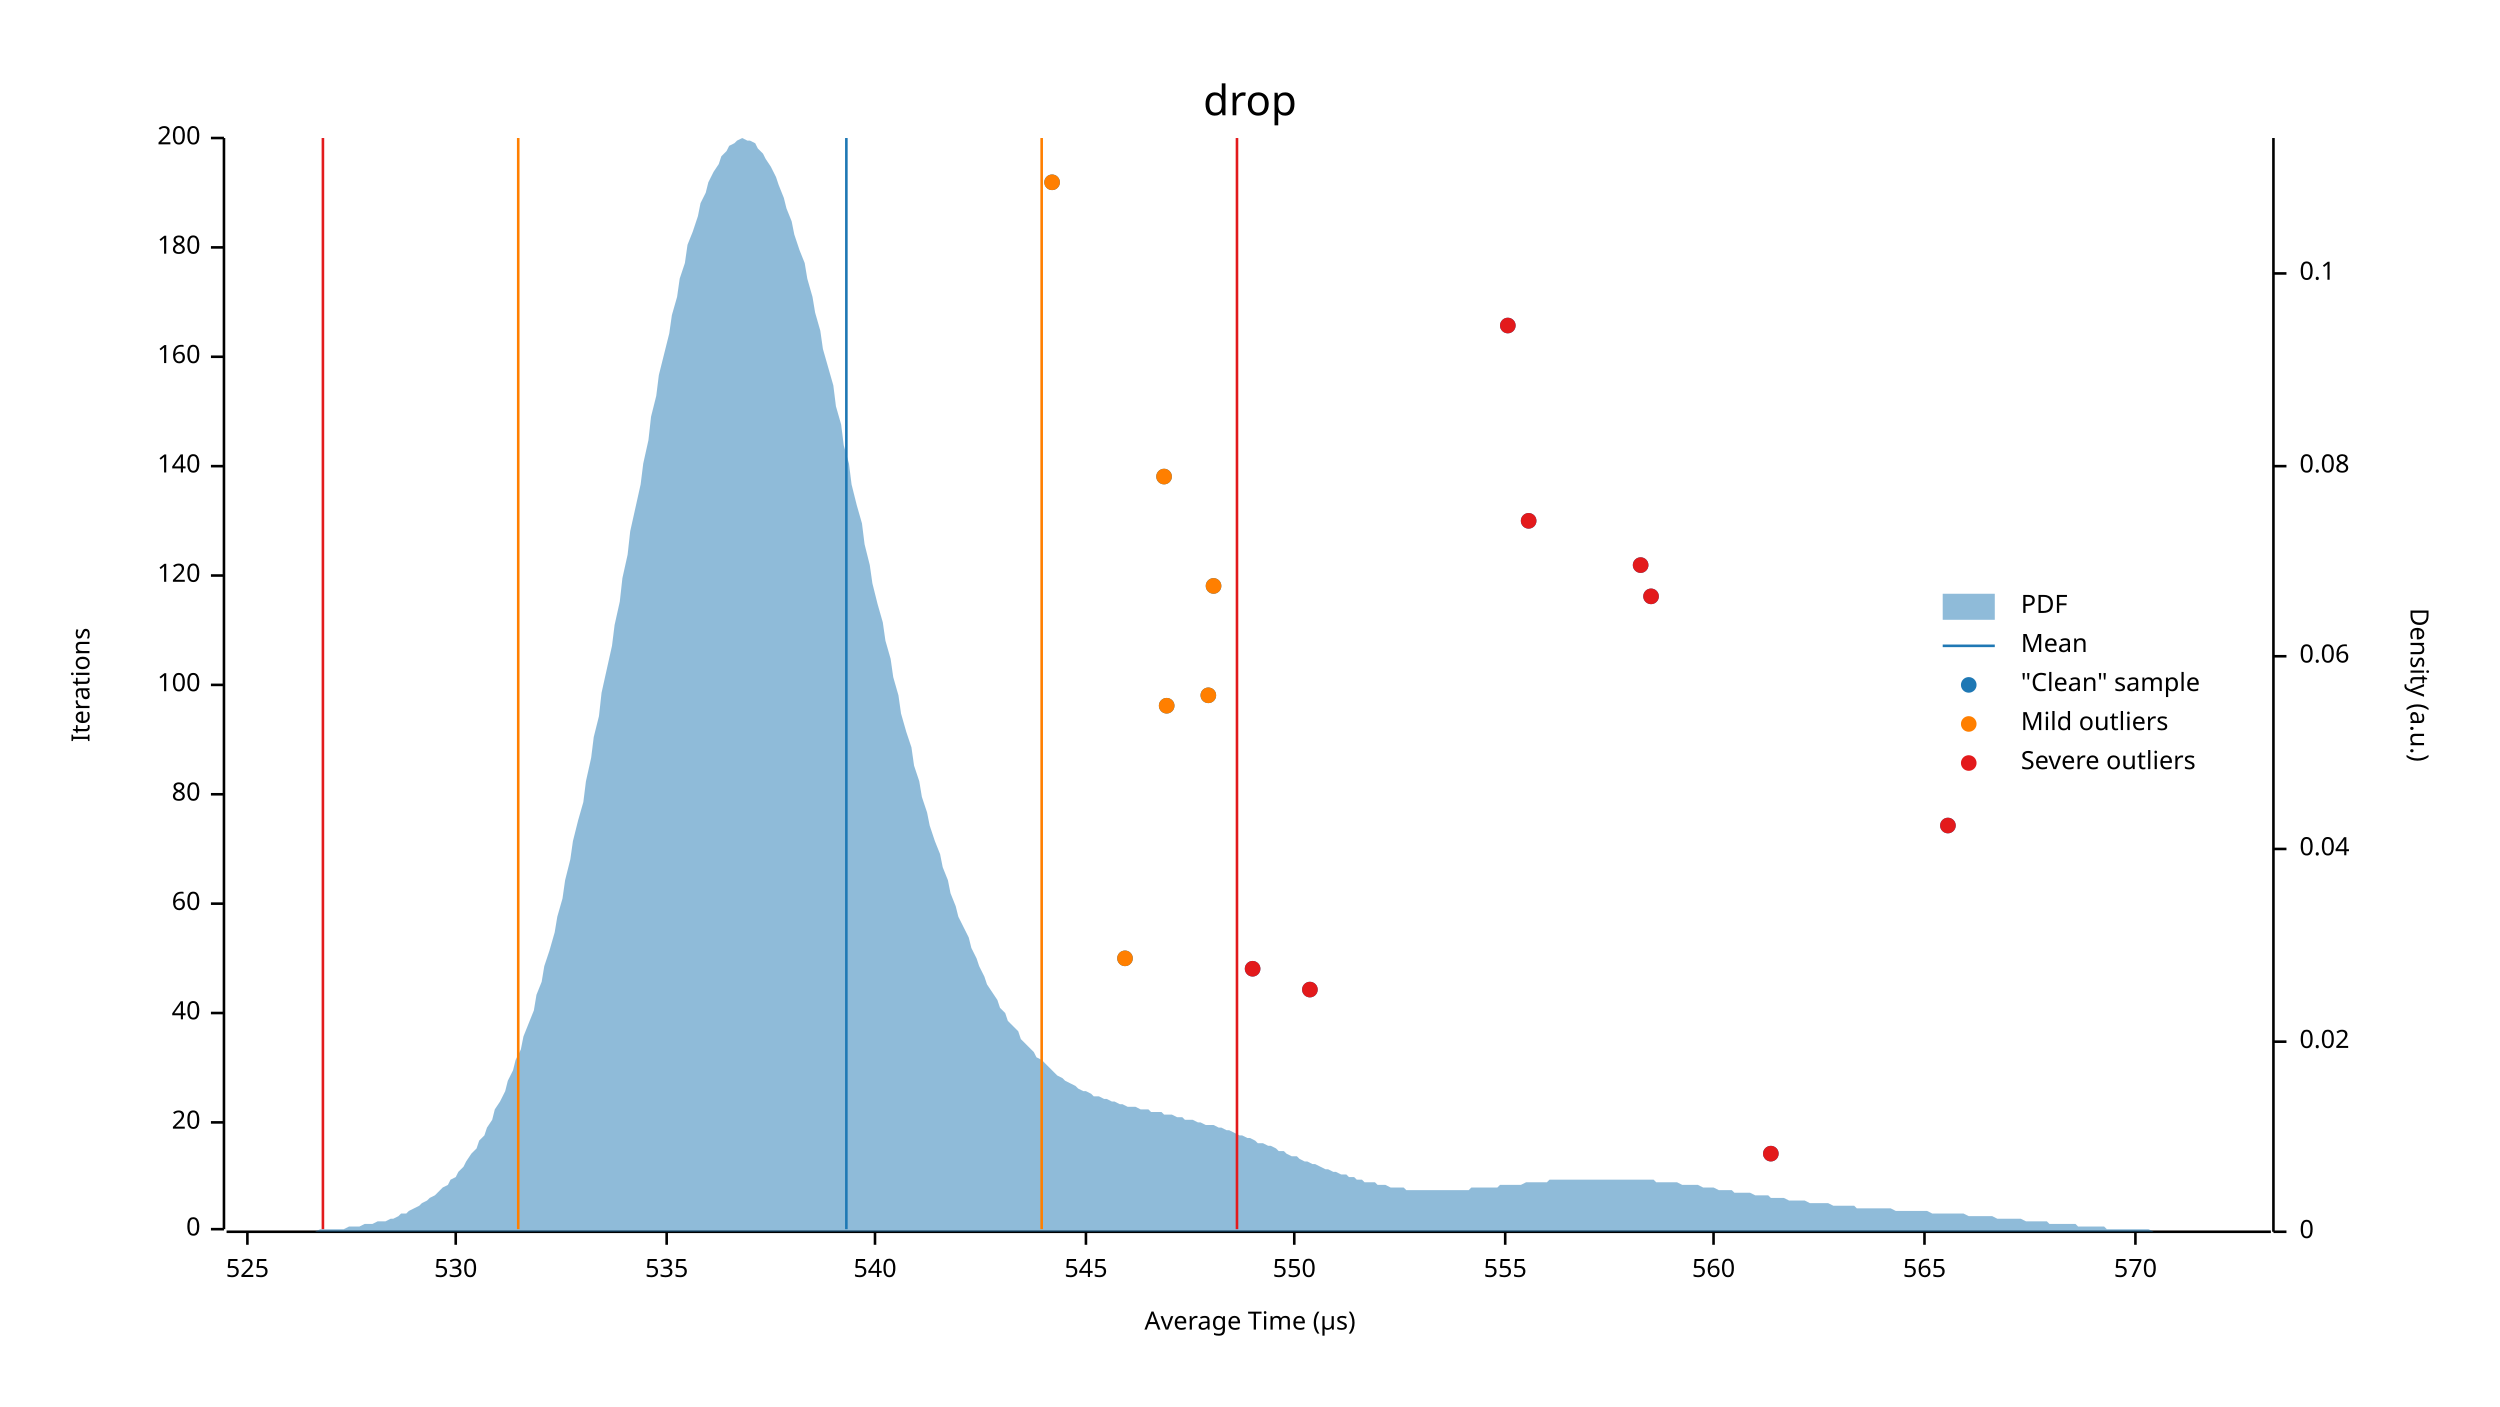
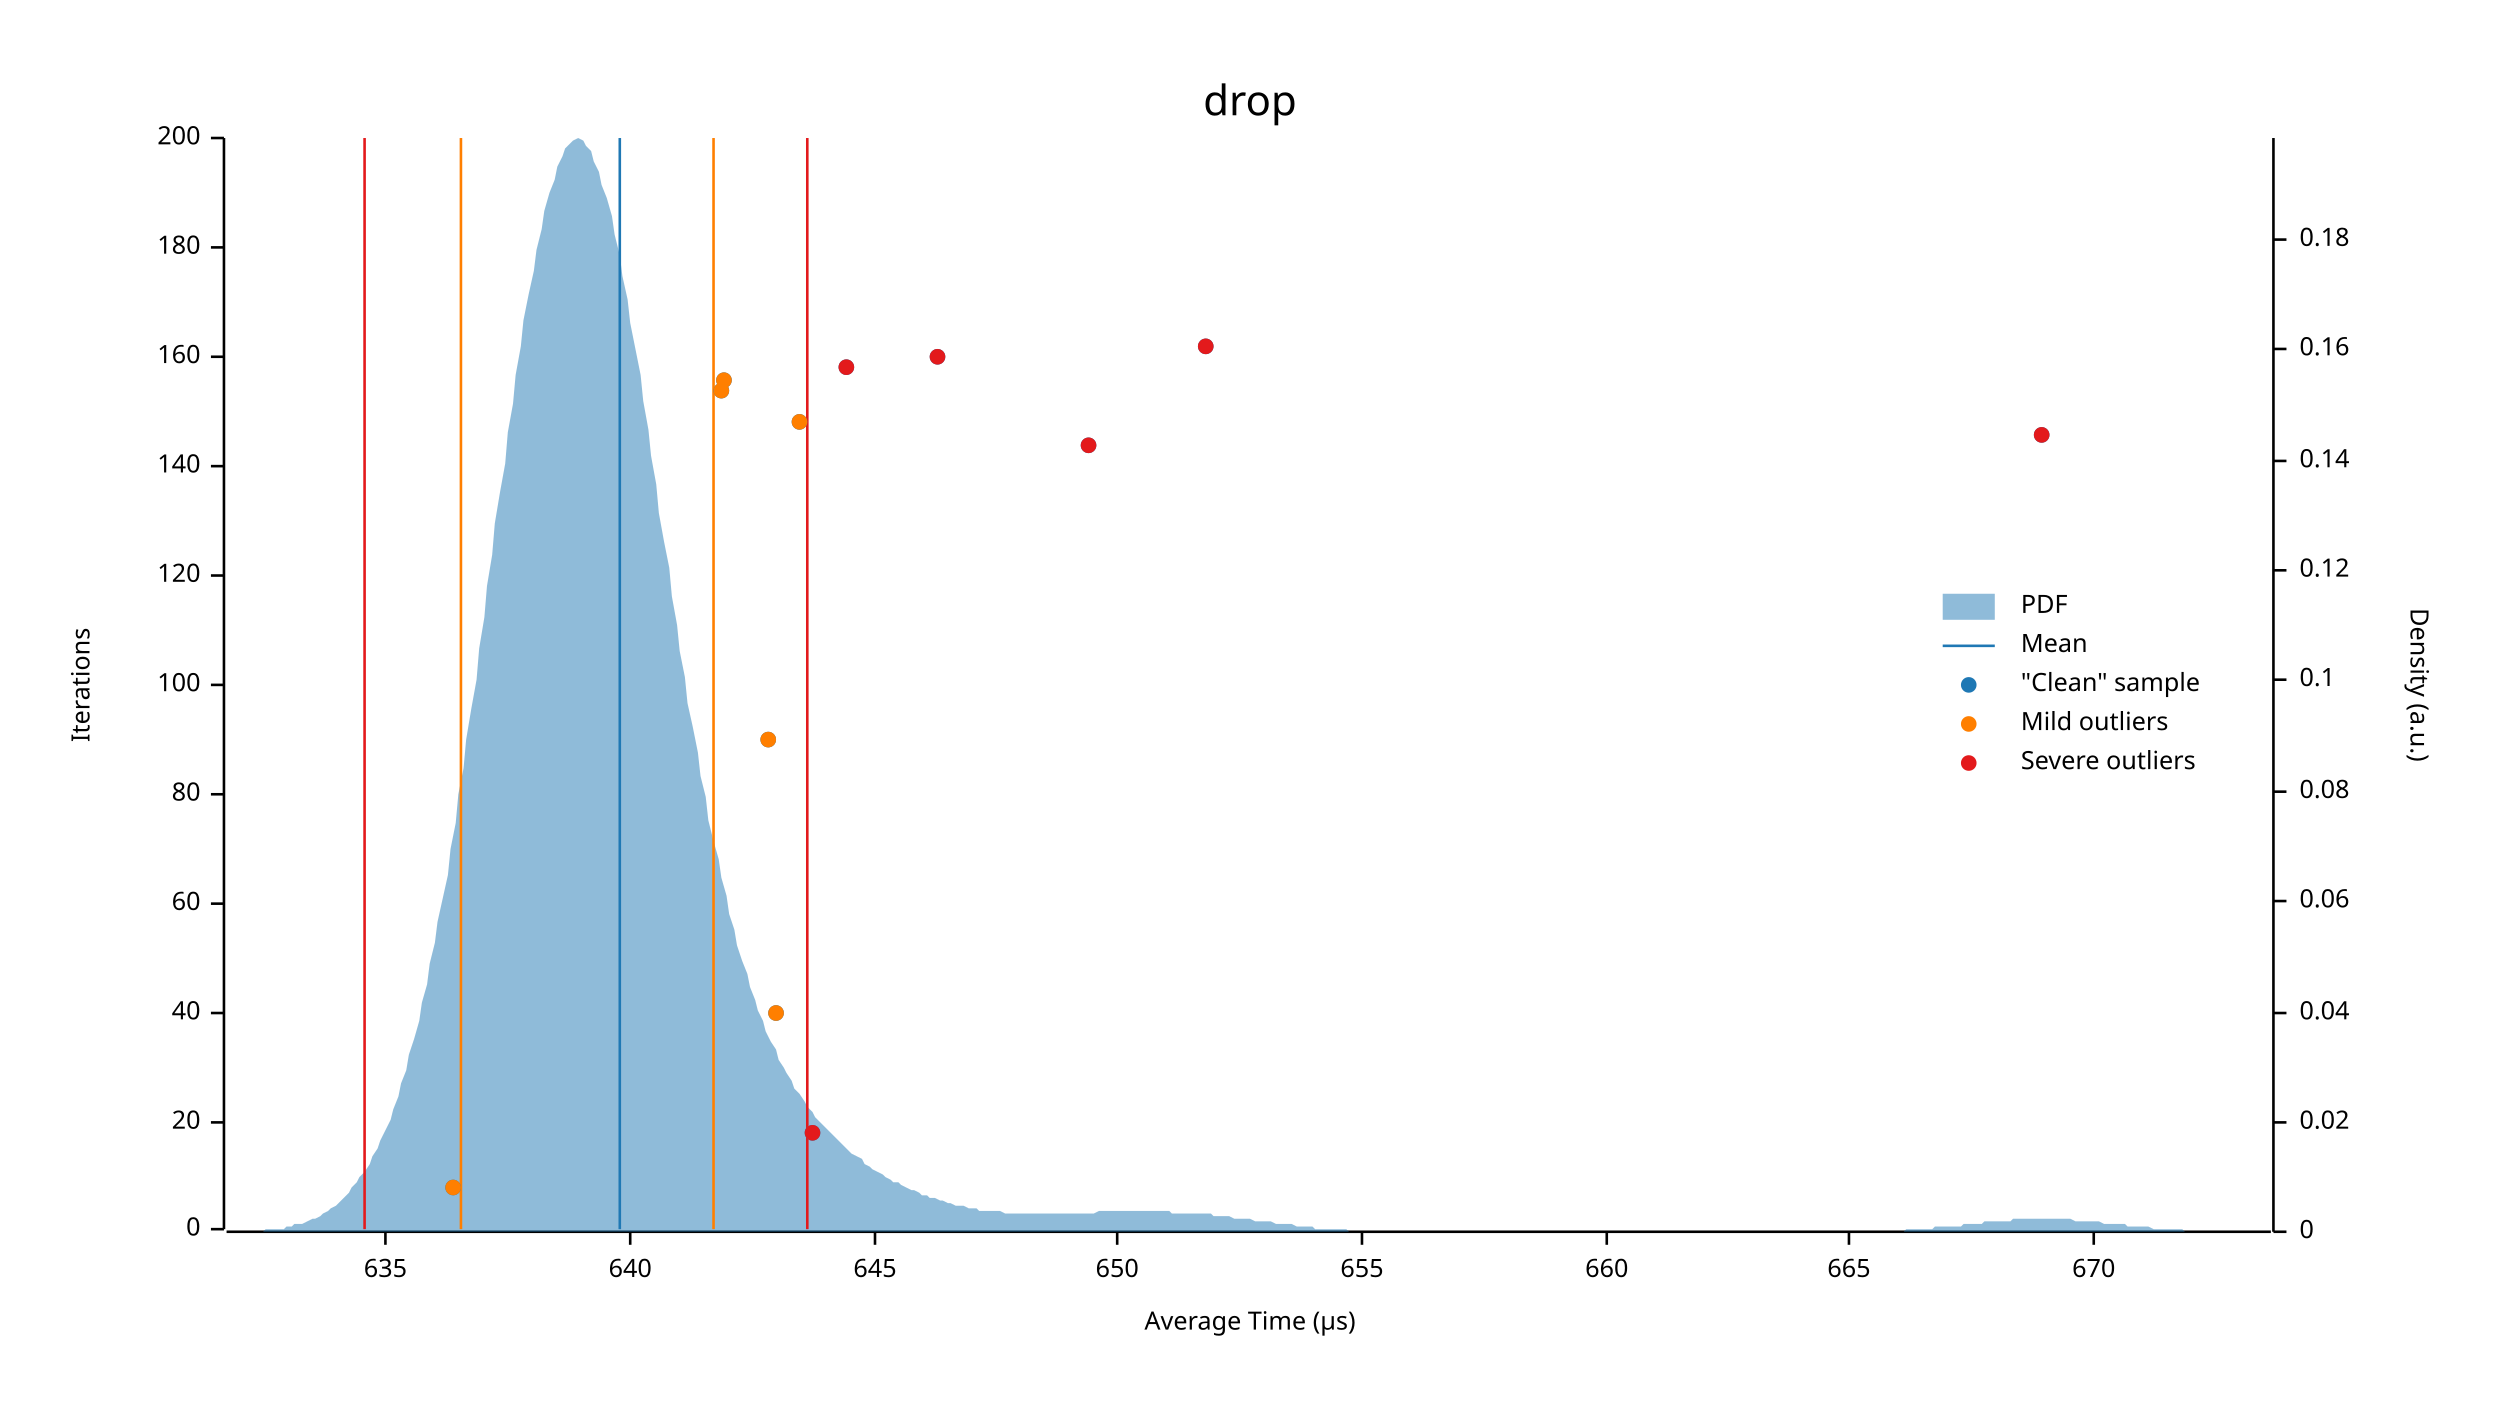
<svg xmlns="http://www.w3.org/2000/svg" width="960" height="540" viewBox="0 0 960 540">
  <text x="480" y="32" dy="0.76em" text-anchor="middle" font-family="sans-serif" font-size="16.129" opacity="1" fill="#000000">
drop
</text>
  <text x="27" y="263" dy="0.76em" text-anchor="middle" font-family="sans-serif" font-size="9.677" opacity="1" fill="#000000" transform="rotate(270, 27, 263)">
Iterations
</text>
  <text x="480" y="513" dy="-0.5ex" text-anchor="middle" font-family="sans-serif" font-size="9.677" opacity="1" fill="#000000">
Average Time (µs)
</text>
  <polyline fill="none" opacity="1" stroke="#000000" stroke-width="1" points="86,53 86,472 " />
  <text x="77" y="472" dy="0.5ex" text-anchor="end" font-family="sans-serif" font-size="9.677" opacity="1" fill="#000000">
0
</text>
  <polyline fill="none" opacity="1" stroke="#000000" stroke-width="1" points="81,472 86,472 " />
  <text x="77" y="431" dy="0.5ex" text-anchor="end" font-family="sans-serif" font-size="9.677" opacity="1" fill="#000000">
20
</text>
  <polyline fill="none" opacity="1" stroke="#000000" stroke-width="1" points="81,431 86,431 " />
  <text x="77" y="389" dy="0.5ex" text-anchor="end" font-family="sans-serif" font-size="9.677" opacity="1" fill="#000000">
40
</text>
  <polyline fill="none" opacity="1" stroke="#000000" stroke-width="1" points="81,389 86,389 " />
  <text x="77" y="347" dy="0.5ex" text-anchor="end" font-family="sans-serif" font-size="9.677" opacity="1" fill="#000000">
60
</text>
  <polyline fill="none" opacity="1" stroke="#000000" stroke-width="1" points="81,347 86,347 " />
  <text x="77" y="305" dy="0.5ex" text-anchor="end" font-family="sans-serif" font-size="9.677" opacity="1" fill="#000000">
80
</text>
  <polyline fill="none" opacity="1" stroke="#000000" stroke-width="1" points="81,305 86,305 " />
  <text x="77" y="263" dy="0.5ex" text-anchor="end" font-family="sans-serif" font-size="9.677" opacity="1" fill="#000000">
100
</text>
  <polyline fill="none" opacity="1" stroke="#000000" stroke-width="1" points="81,263 86,263 " />
  <text x="77" y="221" dy="0.5ex" text-anchor="end" font-family="sans-serif" font-size="9.677" opacity="1" fill="#000000">
120
</text>
  <polyline fill="none" opacity="1" stroke="#000000" stroke-width="1" points="81,221 86,221 " />
  <text x="77" y="179" dy="0.5ex" text-anchor="end" font-family="sans-serif" font-size="9.677" opacity="1" fill="#000000">
140
</text>
  <polyline fill="none" opacity="1" stroke="#000000" stroke-width="1" points="81,179 86,179 " />
  <text x="77" y="137" dy="0.5ex" text-anchor="end" font-family="sans-serif" font-size="9.677" opacity="1" fill="#000000">
160
</text>
  <polyline fill="none" opacity="1" stroke="#000000" stroke-width="1" points="81,137 86,137 " />
  <text x="77" y="95" dy="0.5ex" text-anchor="end" font-family="sans-serif" font-size="9.677" opacity="1" fill="#000000">
180
</text>
  <polyline fill="none" opacity="1" stroke="#000000" stroke-width="1" points="81,95 86,95 " />
  <text x="77" y="53" dy="0.5ex" text-anchor="end" font-family="sans-serif" font-size="9.677" opacity="1" fill="#000000">
200
</text>
  <polyline fill="none" opacity="1" stroke="#000000" stroke-width="1" points="81,53 86,53 " />
  <polyline fill="none" opacity="1" stroke="#000000" stroke-width="1" points="87,473 872,473 " />
-   <text x="95" y="483" dy="0.76em" text-anchor="middle" font-family="sans-serif" font-size="9.677" opacity="1" fill="#000000">
- 525
+   <text x="148" y="483" dy="0.76em" text-anchor="middle" font-family="sans-serif" font-size="9.677" opacity="1" fill="#000000">
+ 635
</text>
-   <polyline fill="none" opacity="1" stroke="#000000" stroke-width="1" points="95,473 95,478 " />
-   <text x="175" y="483" dy="0.76em" text-anchor="middle" font-family="sans-serif" font-size="9.677" opacity="1" fill="#000000">
- 530
+   <polyline fill="none" opacity="1" stroke="#000000" stroke-width="1" points="148,473 148,478 " />
+   <text x="242" y="483" dy="0.76em" text-anchor="middle" font-family="sans-serif" font-size="9.677" opacity="1" fill="#000000">
+ 640
</text>
-   <polyline fill="none" opacity="1" stroke="#000000" stroke-width="1" points="175,473 175,478 " />
-   <text x="256" y="483" dy="0.76em" text-anchor="middle" font-family="sans-serif" font-size="9.677" opacity="1" fill="#000000">
- 535
- </text>
-   <polyline fill="none" opacity="1" stroke="#000000" stroke-width="1" points="256,473 256,478 " />
+   <polyline fill="none" opacity="1" stroke="#000000" stroke-width="1" points="242,473 242,478 " />
  <text x="336" y="483" dy="0.76em" text-anchor="middle" font-family="sans-serif" font-size="9.677" opacity="1" fill="#000000">
- 540
+ 645
</text>
  <polyline fill="none" opacity="1" stroke="#000000" stroke-width="1" points="336,473 336,478 " />
-   <text x="417" y="483" dy="0.76em" text-anchor="middle" font-family="sans-serif" font-size="9.677" opacity="1" fill="#000000">
- 545
+   <text x="429" y="483" dy="0.76em" text-anchor="middle" font-family="sans-serif" font-size="9.677" opacity="1" fill="#000000">
+ 650
</text>
-   <polyline fill="none" opacity="1" stroke="#000000" stroke-width="1" points="417,473 417,478 " />
-   <text x="497" y="483" dy="0.76em" text-anchor="middle" font-family="sans-serif" font-size="9.677" opacity="1" fill="#000000">
- 550
+   <polyline fill="none" opacity="1" stroke="#000000" stroke-width="1" points="429,473 429,478 " />
+   <text x="523" y="483" dy="0.76em" text-anchor="middle" font-family="sans-serif" font-size="9.677" opacity="1" fill="#000000">
+ 655
</text>
-   <polyline fill="none" opacity="1" stroke="#000000" stroke-width="1" points="497,473 497,478 " />
-   <text x="578" y="483" dy="0.76em" text-anchor="middle" font-family="sans-serif" font-size="9.677" opacity="1" fill="#000000">
- 555
+   <polyline fill="none" opacity="1" stroke="#000000" stroke-width="1" points="523,473 523,478 " />
+   <text x="617" y="483" dy="0.76em" text-anchor="middle" font-family="sans-serif" font-size="9.677" opacity="1" fill="#000000">
+ 660
</text>
-   <polyline fill="none" opacity="1" stroke="#000000" stroke-width="1" points="578,473 578,478 " />
-   <text x="658" y="483" dy="0.76em" text-anchor="middle" font-family="sans-serif" font-size="9.677" opacity="1" fill="#000000">
- 560
+   <polyline fill="none" opacity="1" stroke="#000000" stroke-width="1" points="617,473 617,478 " />
+   <text x="710" y="483" dy="0.76em" text-anchor="middle" font-family="sans-serif" font-size="9.677" opacity="1" fill="#000000">
+ 665
</text>
-   <polyline fill="none" opacity="1" stroke="#000000" stroke-width="1" points="658,473 658,478 " />
-   <text x="739" y="483" dy="0.76em" text-anchor="middle" font-family="sans-serif" font-size="9.677" opacity="1" fill="#000000">
- 565
+   <polyline fill="none" opacity="1" stroke="#000000" stroke-width="1" points="710,473 710,478 " />
+   <text x="804" y="483" dy="0.76em" text-anchor="middle" font-family="sans-serif" font-size="9.677" opacity="1" fill="#000000">
+ 670
</text>
-   <polyline fill="none" opacity="1" stroke="#000000" stroke-width="1" points="739,473 739,478 " />
-   <text x="820" y="483" dy="0.76em" text-anchor="middle" font-family="sans-serif" font-size="9.677" opacity="1" fill="#000000">
- 570
- </text>
-   <polyline fill="none" opacity="1" stroke="#000000" stroke-width="1" points="820,473 820,478 " />
+   <polyline fill="none" opacity="1" stroke="#000000" stroke-width="1" points="804,473 804,478 " />
  <text x="933" y="263" dy="0.76em" text-anchor="middle" font-family="sans-serif" font-size="9.677" opacity="1" fill="#000000" transform="rotate(90, 933, 263)">
Density (a.u.)
</text>
  <polyline fill="none" opacity="1" stroke="#000000" stroke-width="1" points="873,53 873,473 " />
  <text x="883" y="473" dy="0.5ex" text-anchor="start" font-family="sans-serif" font-size="9.677" opacity="1" fill="#000000">
0
</text>
  <polyline fill="none" opacity="1" stroke="#000000" stroke-width="1" points="873,473 878,473 " />
-   <text x="883" y="400" dy="0.5ex" text-anchor="start" font-family="sans-serif" font-size="9.677" opacity="1" fill="#000000">
+   <text x="883" y="431" dy="0.5ex" text-anchor="start" font-family="sans-serif" font-size="9.677" opacity="1" fill="#000000">
0.02
</text>
-   <polyline fill="none" opacity="1" stroke="#000000" stroke-width="1" points="873,400 878,400 " />
-   <text x="883" y="326" dy="0.5ex" text-anchor="start" font-family="sans-serif" font-size="9.677" opacity="1" fill="#000000">
+   <polyline fill="none" opacity="1" stroke="#000000" stroke-width="1" points="873,431 878,431 " />
+   <text x="883" y="389" dy="0.5ex" text-anchor="start" font-family="sans-serif" font-size="9.677" opacity="1" fill="#000000">
0.04
</text>
-   <polyline fill="none" opacity="1" stroke="#000000" stroke-width="1" points="873,326 878,326 " />
-   <text x="883" y="252" dy="0.5ex" text-anchor="start" font-family="sans-serif" font-size="9.677" opacity="1" fill="#000000">
+   <polyline fill="none" opacity="1" stroke="#000000" stroke-width="1" points="873,389 878,389 " />
+   <text x="883" y="346" dy="0.5ex" text-anchor="start" font-family="sans-serif" font-size="9.677" opacity="1" fill="#000000">
0.06
</text>
-   <polyline fill="none" opacity="1" stroke="#000000" stroke-width="1" points="873,252 878,252 " />
-   <text x="883" y="179" dy="0.5ex" text-anchor="start" font-family="sans-serif" font-size="9.677" opacity="1" fill="#000000">
+   <polyline fill="none" opacity="1" stroke="#000000" stroke-width="1" points="873,346 878,346 " />
+   <text x="883" y="304" dy="0.5ex" text-anchor="start" font-family="sans-serif" font-size="9.677" opacity="1" fill="#000000">
0.08
</text>
-   <polyline fill="none" opacity="1" stroke="#000000" stroke-width="1" points="873,179 878,179 " />
-   <text x="883" y="105" dy="0.5ex" text-anchor="start" font-family="sans-serif" font-size="9.677" opacity="1" fill="#000000">
+   <polyline fill="none" opacity="1" stroke="#000000" stroke-width="1" points="873,304 878,304 " />
+   <text x="883" y="261" dy="0.5ex" text-anchor="start" font-family="sans-serif" font-size="9.677" opacity="1" fill="#000000">
0.1
</text>
-   <polyline fill="none" opacity="1" stroke="#000000" stroke-width="1" points="873,105 878,105 " />
-   <polygon opacity="0.5" fill="#1F78B4" points="87,473 88,473 90,473 91,473 93,473 94,473 96,473 98,473 99,473 101,473 102,473 104,473 105,473 107,473 109,473 110,473 112,473 113,473 115,473 116,473 118,473 120,473 121,473 123,472 124,472 126,472 127,472 129,472 131,472 132,472 134,471 135,471 137,471 138,471 140,470 142,470 143,470 145,469 146,469 148,469 150,468 151,468 153,467 154,466 156,466 157,465 159,464 161,463 162,462 164,461 165,460 167,459 168,458 170,456 172,455 173,453 175,452 176,450 178,448 179,446 181,443 183,441 184,438 186,436 187,433 189,430 190,426 192,423 194,419 195,415 197,411 198,407 200,403 201,398 203,393 205,388 206,382 208,377 209,371 211,365 213,358 214,352 216,345 217,338 219,330 220,323 222,315 224,308 225,300 227,291 228,283 230,275 231,266 233,257 235,248 236,240 238,231 239,222 241,213 242,204 244,195 246,186 247,178 249,169 250,160 252,152 253,144 255,136 257,128 258,121 260,114 261,107 263,101 264,94 266,89 268,83 269,78 271,74 272,70 274,66 276,63 277,60 279,58 280,56 282,55 283,54 285,53 287,54 288,54 290,55 291,57 293,59 294,61 296,64 298,68 299,71 301,76 302,80 304,85 305,90 307,96 309,101 310,107 312,114 313,120 315,127 316,134 318,141 320,148 321,156 323,163 324,171 326,178 327,186 329,194 331,201 332,209 334,217 335,224 337,232 339,239 340,246 342,253 343,260 345,267 346,274 348,281 350,287 351,294 353,300 354,306 356,312 357,317 359,323 361,328 362,333 364,338 365,343 367,348 368,352 370,356 372,360 373,364 375,368 376,371 378,375 379,378 381,381 383,384 384,387 386,389 387,392 389,394 391,396 392,399 394,401 395,402 397,404 398,406 400,407 402,409 403,410 405,412 406,413 408,414 409,415 411,416 413,417 414,418 416,419 417,419 419,420 420,421 422,421 424,422 425,422 427,423 428,423 430,424 431,424 433,425 435,425 436,425 438,426 439,426 441,426 442,427 444,427 446,427 447,428 449,428 450,428 452,429 454,429 455,430 457,430 458,430 460,431 461,431 463,432 465,432 466,432 468,433 469,433 471,434 472,434 474,435 476,436 477,436 479,437 480,437 482,438 483,439 485,439 487,440 488,440 490,441 491,442 493,442 494,443 496,444 498,444 499,445 501,446 502,446 504,447 505,447 507,448 509,449 510,449 512,450 513,450 515,451 517,451 518,452 520,452 521,453 523,453 524,454 526,454 528,454 529,455 531,455 532,455 534,456 535,456 537,456 539,456 540,457 542,457 543,457 545,457 546,457 548,457 550,457 551,457 553,457 554,457 556,457 557,457 559,457 561,457 562,457 564,457 565,456 567,456 568,456 570,456 572,456 573,456 575,456 576,455 578,455 580,455 581,455 583,455 584,455 586,454 587,454 589,454 591,454 592,454 594,454 595,453 597,453 598,453 600,453 602,453 603,453 605,453 606,453 608,453 609,453 611,453 613,453 614,453 616,453 617,453 619,453 620,453 622,453 624,453 625,453 627,453 628,453 630,453 632,453 633,453 635,453 636,454 638,454 639,454 641,454 643,454 644,454 646,455 647,455 649,455 650,455 652,455 654,456 655,456 657,456 658,456 660,457 661,457 663,457 665,457 666,458 668,458 669,458 671,458 672,458 674,459 676,459 677,459 679,459 680,460 682,460 683,460 685,460 687,461 688,461 690,461 691,461 693,461 695,462 696,462 698,462 699,462 701,462 702,462 704,463 706,463 707,463 709,463 710,463 712,463 713,464 715,464 717,464 718,464 720,464 721,464 723,464 724,464 726,464 728,465 729,465 731,465 732,465 734,465 735,465 737,465 739,465 740,465 742,466 743,466 745,466 746,466 748,466 750,466 751,466 753,466 754,466 756,467 758,467 759,467 761,467 762,467 764,467 765,467 767,468 769,468 770,468 772,468 773,468 775,468 776,468 778,469 780,469 781,469 783,469 784,469 786,469 787,470 789,470 791,470 792,470 794,470 795,470 797,470 798,471 800,471 802,471 803,471 805,471 806,471 808,471 809,472 811,472 813,472 814,472 816,472 817,472 819,472 821,472 822,472 824,472 825,472 827,473 828,473 830,473 832,473 833,473 835,473 836,473 838,473 839,473 841,473 843,473 844,473 846,473 847,473 849,473 850,473 852,473 854,473 855,473 857,473 858,473 860,473 861,473 863,473 865,473 866,473 868,473 869,473 871,473 873,473 873,473 87,473 " />
-   <polyline fill="none" opacity="1" stroke="#1F78B4" stroke-width="1" points="325,472 325,53 " />
-   <polyline fill="none" opacity="1" stroke="#FF7F00" stroke-width="1" points="199,472 199,53 " />
-   <polyline fill="none" opacity="1" stroke="#FF7F00" stroke-width="1" points="400,472 400,53 " />
-   <polyline fill="none" opacity="1" stroke="#E31A1C" stroke-width="1" points="124,472 124,53 " />
-   <polyline fill="none" opacity="1" stroke="#E31A1C" stroke-width="1" points="475,472 475,53 " />
-   <circle cx="680" cy="443" r="3" opacity="1" fill="#1F78B4" stroke="none" stroke-width="1" />
-   <circle cx="503" cy="380" r="3" opacity="1" fill="#1F78B4" stroke="none" stroke-width="1" />
-   <circle cx="481" cy="372" r="3" opacity="1" fill="#1F78B4" stroke="none" stroke-width="1" />
-   <circle cx="432" cy="368" r="3" opacity="1" fill="#1F78B4" stroke="none" stroke-width="1" />
-   <circle cx="748" cy="317" r="3" opacity="1" fill="#1F78B4" stroke="none" stroke-width="1" />
-   <circle cx="448" cy="271" r="3" opacity="1" fill="#1F78B4" stroke="none" stroke-width="1" />
-   <circle cx="464" cy="267" r="3" opacity="1" fill="#1F78B4" stroke="none" stroke-width="1" />
-   <circle cx="634" cy="229" r="3" opacity="1" fill="#1F78B4" stroke="none" stroke-width="1" />
-   <circle cx="466" cy="225" r="3" opacity="1" fill="#1F78B4" stroke="none" stroke-width="1" />
-   <circle cx="630" cy="217" r="3" opacity="1" fill="#1F78B4" stroke="none" stroke-width="1" />
-   <circle cx="587" cy="200" r="3" opacity="1" fill="#1F78B4" stroke="none" stroke-width="1" />
-   <circle cx="447" cy="183" r="3" opacity="1" fill="#1F78B4" stroke="none" stroke-width="1" />
-   <circle cx="579" cy="125" r="3" opacity="1" fill="#1F78B4" stroke="none" stroke-width="1" />
-   <circle cx="404" cy="70" r="3" opacity="1" fill="#1F78B4" stroke="none" stroke-width="1" />
-   <circle cx="432" cy="368" r="3" opacity="1" fill="#FF7F00" stroke="none" stroke-width="1" />
-   <circle cx="448" cy="271" r="3" opacity="1" fill="#FF7F00" stroke="none" stroke-width="1" />
-   <circle cx="464" cy="267" r="3" opacity="1" fill="#FF7F00" stroke="none" stroke-width="1" />
-   <circle cx="466" cy="225" r="3" opacity="1" fill="#FF7F00" stroke="none" stroke-width="1" />
-   <circle cx="447" cy="183" r="3" opacity="1" fill="#FF7F00" stroke="none" stroke-width="1" />
-   <circle cx="404" cy="70" r="3" opacity="1" fill="#FF7F00" stroke="none" stroke-width="1" />
-   <circle cx="680" cy="443" r="3" opacity="1" fill="#E31A1C" stroke="none" stroke-width="1" />
-   <circle cx="503" cy="380" r="3" opacity="1" fill="#E31A1C" stroke="none" stroke-width="1" />
-   <circle cx="481" cy="372" r="3" opacity="1" fill="#E31A1C" stroke="none" stroke-width="1" />
-   <circle cx="748" cy="317" r="3" opacity="1" fill="#E31A1C" stroke="none" stroke-width="1" />
-   <circle cx="634" cy="229" r="3" opacity="1" fill="#E31A1C" stroke="none" stroke-width="1" />
-   <circle cx="630" cy="217" r="3" opacity="1" fill="#E31A1C" stroke="none" stroke-width="1" />
-   <circle cx="587" cy="200" r="3" opacity="1" fill="#E31A1C" stroke="none" stroke-width="1" />
-   <circle cx="579" cy="125" r="3" opacity="1" fill="#E31A1C" stroke="none" stroke-width="1" />
+   <polyline fill="none" opacity="1" stroke="#000000" stroke-width="1" points="873,261 878,261 " />
+   <text x="883" y="219" dy="0.5ex" text-anchor="start" font-family="sans-serif" font-size="9.677" opacity="1" fill="#000000">
+ 0.12
+ </text>
+   <polyline fill="none" opacity="1" stroke="#000000" stroke-width="1" points="873,219 878,219 " />
+   <text x="883" y="177" dy="0.5ex" text-anchor="start" font-family="sans-serif" font-size="9.677" opacity="1" fill="#000000">
+ 0.14
+ </text>
+   <polyline fill="none" opacity="1" stroke="#000000" stroke-width="1" points="873,177 878,177 " />
+   <text x="883" y="134" dy="0.5ex" text-anchor="start" font-family="sans-serif" font-size="9.677" opacity="1" fill="#000000">
+ 0.16
+ </text>
+   <polyline fill="none" opacity="1" stroke="#000000" stroke-width="1" points="873,134 878,134 " />
+   <text x="883" y="92" dy="0.5ex" text-anchor="start" font-family="sans-serif" font-size="9.677" opacity="1" fill="#000000">
+ 0.18
+ </text>
+   <polyline fill="none" opacity="1" stroke="#000000" stroke-width="1" points="873,92 878,92 " />
+   <polygon opacity="0.5" fill="#1F78B4" points="87,473 88,473 90,473 91,473 93,473 94,473 96,473 98,473 99,473 101,473 102,472 104,472 105,472 107,472 109,472 110,471 112,471 113,470 115,470 116,470 118,469 120,468 121,468 123,467 124,466 126,465 127,464 129,463 131,461 132,460 134,458 135,456 137,454 138,452 140,450 142,447 143,444 145,441 146,438 148,434 150,430 151,426 153,421 154,416 156,411 157,405 159,399 161,392 162,385 164,378 165,370 167,362 168,354 170,345 172,336 173,326 175,316 176,305 178,295 179,284 181,272 183,261 184,249 186,237 187,225 189,213 190,201 192,189 194,178 195,166 197,155 198,144 200,133 201,123 203,113 205,104 206,96 208,88 209,81 211,74 213,69 214,64 216,60 217,57 219,55 220,54 222,53 224,54 225,56 227,58 228,62 230,66 231,71 233,76 235,83 236,90 238,98 239,106 241,115 242,124 244,134 246,144 247,154 249,165 250,175 252,186 253,197 255,208 257,218 258,229 260,240 261,250 263,260 264,270 266,279 268,289 269,298 271,306 272,315 274,323 276,330 277,337 279,344 280,351 282,357 283,363 285,369 287,374 288,379 290,384 291,388 293,392 294,396 296,400 298,403 299,407 301,410 302,412 304,415 305,418 307,420 309,423 310,425 312,427 313,429 315,431 316,432 318,434 320,436 321,437 323,439 324,440 326,442 327,443 329,444 331,445 332,447 334,448 335,449 337,450 339,451 340,452 342,453 343,454 345,454 346,455 348,456 350,457 351,457 353,458 354,459 356,459 357,460 359,460 361,461 362,461 364,462 365,462 367,463 368,463 370,463 372,464 373,464 375,464 376,465 378,465 379,465 381,465 383,465 384,465 386,466 387,466 389,466 391,466 392,466 394,466 395,466 397,466 398,466 400,466 402,466 403,466 405,466 406,466 408,466 409,466 411,466 413,466 414,466 416,466 417,466 419,466 420,466 422,465 424,465 425,465 427,465 428,465 430,465 431,465 433,465 435,465 436,465 438,465 439,465 441,465 442,465 444,465 446,465 447,465 449,465 450,466 452,466 454,466 455,466 457,466 458,466 460,466 461,466 463,466 465,466 466,467 468,467 469,467 471,467 472,467 474,468 476,468 477,468 479,468 480,468 482,469 483,469 485,469 487,469 488,469 490,470 491,470 493,470 494,470 496,470 498,471 499,471 501,471 502,471 504,471 505,472 507,472 509,472 510,472 512,472 513,472 515,472 517,472 518,473 520,473 521,473 523,473 524,473 526,473 528,473 529,473 531,473 532,473 534,473 535,473 537,473 539,473 540,473 542,473 543,473 545,473 546,473 548,473 550,473 551,473 553,473 554,473 556,473 557,473 559,473 561,473 562,473 564,473 565,473 567,473 568,473 570,473 572,473 573,473 575,473 576,473 578,473 580,473 581,473 583,473 584,473 586,473 587,473 589,473 591,473 592,473 594,473 595,473 597,473 598,473 600,473 602,473 603,473 605,473 606,473 608,473 609,473 611,473 613,473 614,473 616,473 617,473 619,473 620,473 622,473 624,473 625,473 627,473 628,473 630,473 632,473 633,473 635,473 636,473 638,473 639,473 641,473 643,473 644,473 646,473 647,473 649,473 650,473 652,473 654,473 655,473 657,473 658,473 660,473 661,473 663,473 665,473 666,473 668,473 669,473 671,473 672,473 674,473 676,473 677,473 679,473 680,473 682,473 683,473 685,473 687,473 688,473 690,473 691,473 693,473 695,473 696,473 698,473 699,473 701,473 702,473 704,473 706,473 707,473 709,473 710,473 712,473 713,473 715,473 717,473 718,473 720,473 721,473 723,473 724,473 726,473 728,473 729,473 731,473 732,472 734,472 735,472 737,472 739,472 740,472 742,472 743,471 745,471 746,471 748,471 750,471 751,471 753,471 754,470 756,470 758,470 759,470 761,470 762,469 764,469 765,469 767,469 769,469 770,469 772,469 773,468 775,468 776,468 778,468 780,468 781,468 783,468 784,468 786,468 787,468 789,468 791,468 792,468 794,468 795,468 797,469 798,469 800,469 802,469 803,469 805,469 806,469 808,470 809,470 811,470 813,470 814,470 816,470 817,471 819,471 821,471 822,471 824,471 825,471 827,472 828,472 830,472 832,472 833,472 835,472 836,472 838,472 839,473 841,473 843,473 844,473 846,473 847,473 849,473 850,473 852,473 854,473 855,473 857,473 858,473 860,473 861,473 863,473 865,473 866,473 868,473 869,473 871,473 873,473 873,473 87,473 " />
+   <polyline fill="none" opacity="1" stroke="#1F78B4" stroke-width="1" points="238,472 238,53 " />
+   <polyline fill="none" opacity="1" stroke="#FF7F00" stroke-width="1" points="177,472 177,53 " />
+   <polyline fill="none" opacity="1" stroke="#FF7F00" stroke-width="1" points="274,472 274,53 " />
+   <polyline fill="none" opacity="1" stroke="#E31A1C" stroke-width="1" points="140,472 140,53 " />
+   <polyline fill="none" opacity="1" stroke="#E31A1C" stroke-width="1" points="310,472 310,53 " />
+   <circle cx="174" cy="456" r="3" opacity="1" fill="#1F78B4" stroke="none" stroke-width="1" />
+   <circle cx="312" cy="435" r="3" opacity="1" fill="#1F78B4" stroke="none" stroke-width="1" />
+   <circle cx="298" cy="389" r="3" opacity="1" fill="#1F78B4" stroke="none" stroke-width="1" />
+   <circle cx="295" cy="284" r="3" opacity="1" fill="#1F78B4" stroke="none" stroke-width="1" />
+   <circle cx="418" cy="171" r="3" opacity="1" fill="#1F78B4" stroke="none" stroke-width="1" />
+   <circle cx="784" cy="167" r="3" opacity="1" fill="#1F78B4" stroke="none" stroke-width="1" />
+   <circle cx="307" cy="162" r="3" opacity="1" fill="#1F78B4" stroke="none" stroke-width="1" />
+   <circle cx="277" cy="150" r="3" opacity="1" fill="#1F78B4" stroke="none" stroke-width="1" />
+   <circle cx="278" cy="146" r="3" opacity="1" fill="#1F78B4" stroke="none" stroke-width="1" />
+   <circle cx="325" cy="141" r="3" opacity="1" fill="#1F78B4" stroke="none" stroke-width="1" />
+   <circle cx="360" cy="137" r="3" opacity="1" fill="#1F78B4" stroke="none" stroke-width="1" />
+   <circle cx="463" cy="133" r="3" opacity="1" fill="#1F78B4" stroke="none" stroke-width="1" />
+   <circle cx="174" cy="456" r="3" opacity="1" fill="#FF7F00" stroke="none" stroke-width="1" />
+   <circle cx="298" cy="389" r="3" opacity="1" fill="#FF7F00" stroke="none" stroke-width="1" />
+   <circle cx="295" cy="284" r="3" opacity="1" fill="#FF7F00" stroke="none" stroke-width="1" />
+   <circle cx="307" cy="162" r="3" opacity="1" fill="#FF7F00" stroke="none" stroke-width="1" />
+   <circle cx="277" cy="150" r="3" opacity="1" fill="#FF7F00" stroke="none" stroke-width="1" />
+   <circle cx="278" cy="146" r="3" opacity="1" fill="#FF7F00" stroke="none" stroke-width="1" />
+   <circle cx="312" cy="435" r="3" opacity="1" fill="#E31A1C" stroke="none" stroke-width="1" />
+   <circle cx="418" cy="171" r="3" opacity="1" fill="#E31A1C" stroke="none" stroke-width="1" />
+   <circle cx="784" cy="167" r="3" opacity="1" fill="#E31A1C" stroke="none" stroke-width="1" />
+   <circle cx="325" cy="141" r="3" opacity="1" fill="#E31A1C" stroke="none" stroke-width="1" />
+   <circle cx="360" cy="137" r="3" opacity="1" fill="#E31A1C" stroke="none" stroke-width="1" />
+   <circle cx="463" cy="133" r="3" opacity="1" fill="#E31A1C" stroke="none" stroke-width="1" />
  <text x="776" y="228" dy="0.76em" text-anchor="start" font-family="sans-serif" font-size="9.677" opacity="1" fill="#000000">
PDF
</text>
  <text x="776" y="243" dy="0.76em" text-anchor="start" font-family="sans-serif" font-size="9.677" opacity="1" fill="#000000">
Mean
</text>
  <text x="776" y="258" dy="0.76em" text-anchor="start" font-family="sans-serif" font-size="9.677" opacity="1" fill="#000000">
"Clean" sample
</text>
  <text x="776" y="273" dy="0.76em" text-anchor="start" font-family="sans-serif" font-size="9.677" opacity="1" fill="#000000">
Mild outliers
</text>
  <text x="776" y="288" dy="0.76em" text-anchor="start" font-family="sans-serif" font-size="9.677" opacity="1" fill="#000000">
Severe outliers
</text>
  <rect x="746" y="228" width="20" height="10" opacity="0.5" fill="#1F78B4" stroke="none" />
  <polyline fill="none" opacity="1" stroke="#1F78B4" stroke-width="1" points="746,248 766,248 " />
  <circle cx="756" cy="263" r="3" opacity="1" fill="#1F78B4" stroke="none" stroke-width="1" />
  <circle cx="756" cy="278" r="3" opacity="1" fill="#FF7F00" stroke="none" stroke-width="1" />
  <circle cx="756" cy="293" r="3" opacity="1" fill="#E31A1C" stroke="none" stroke-width="1" />
</svg>
